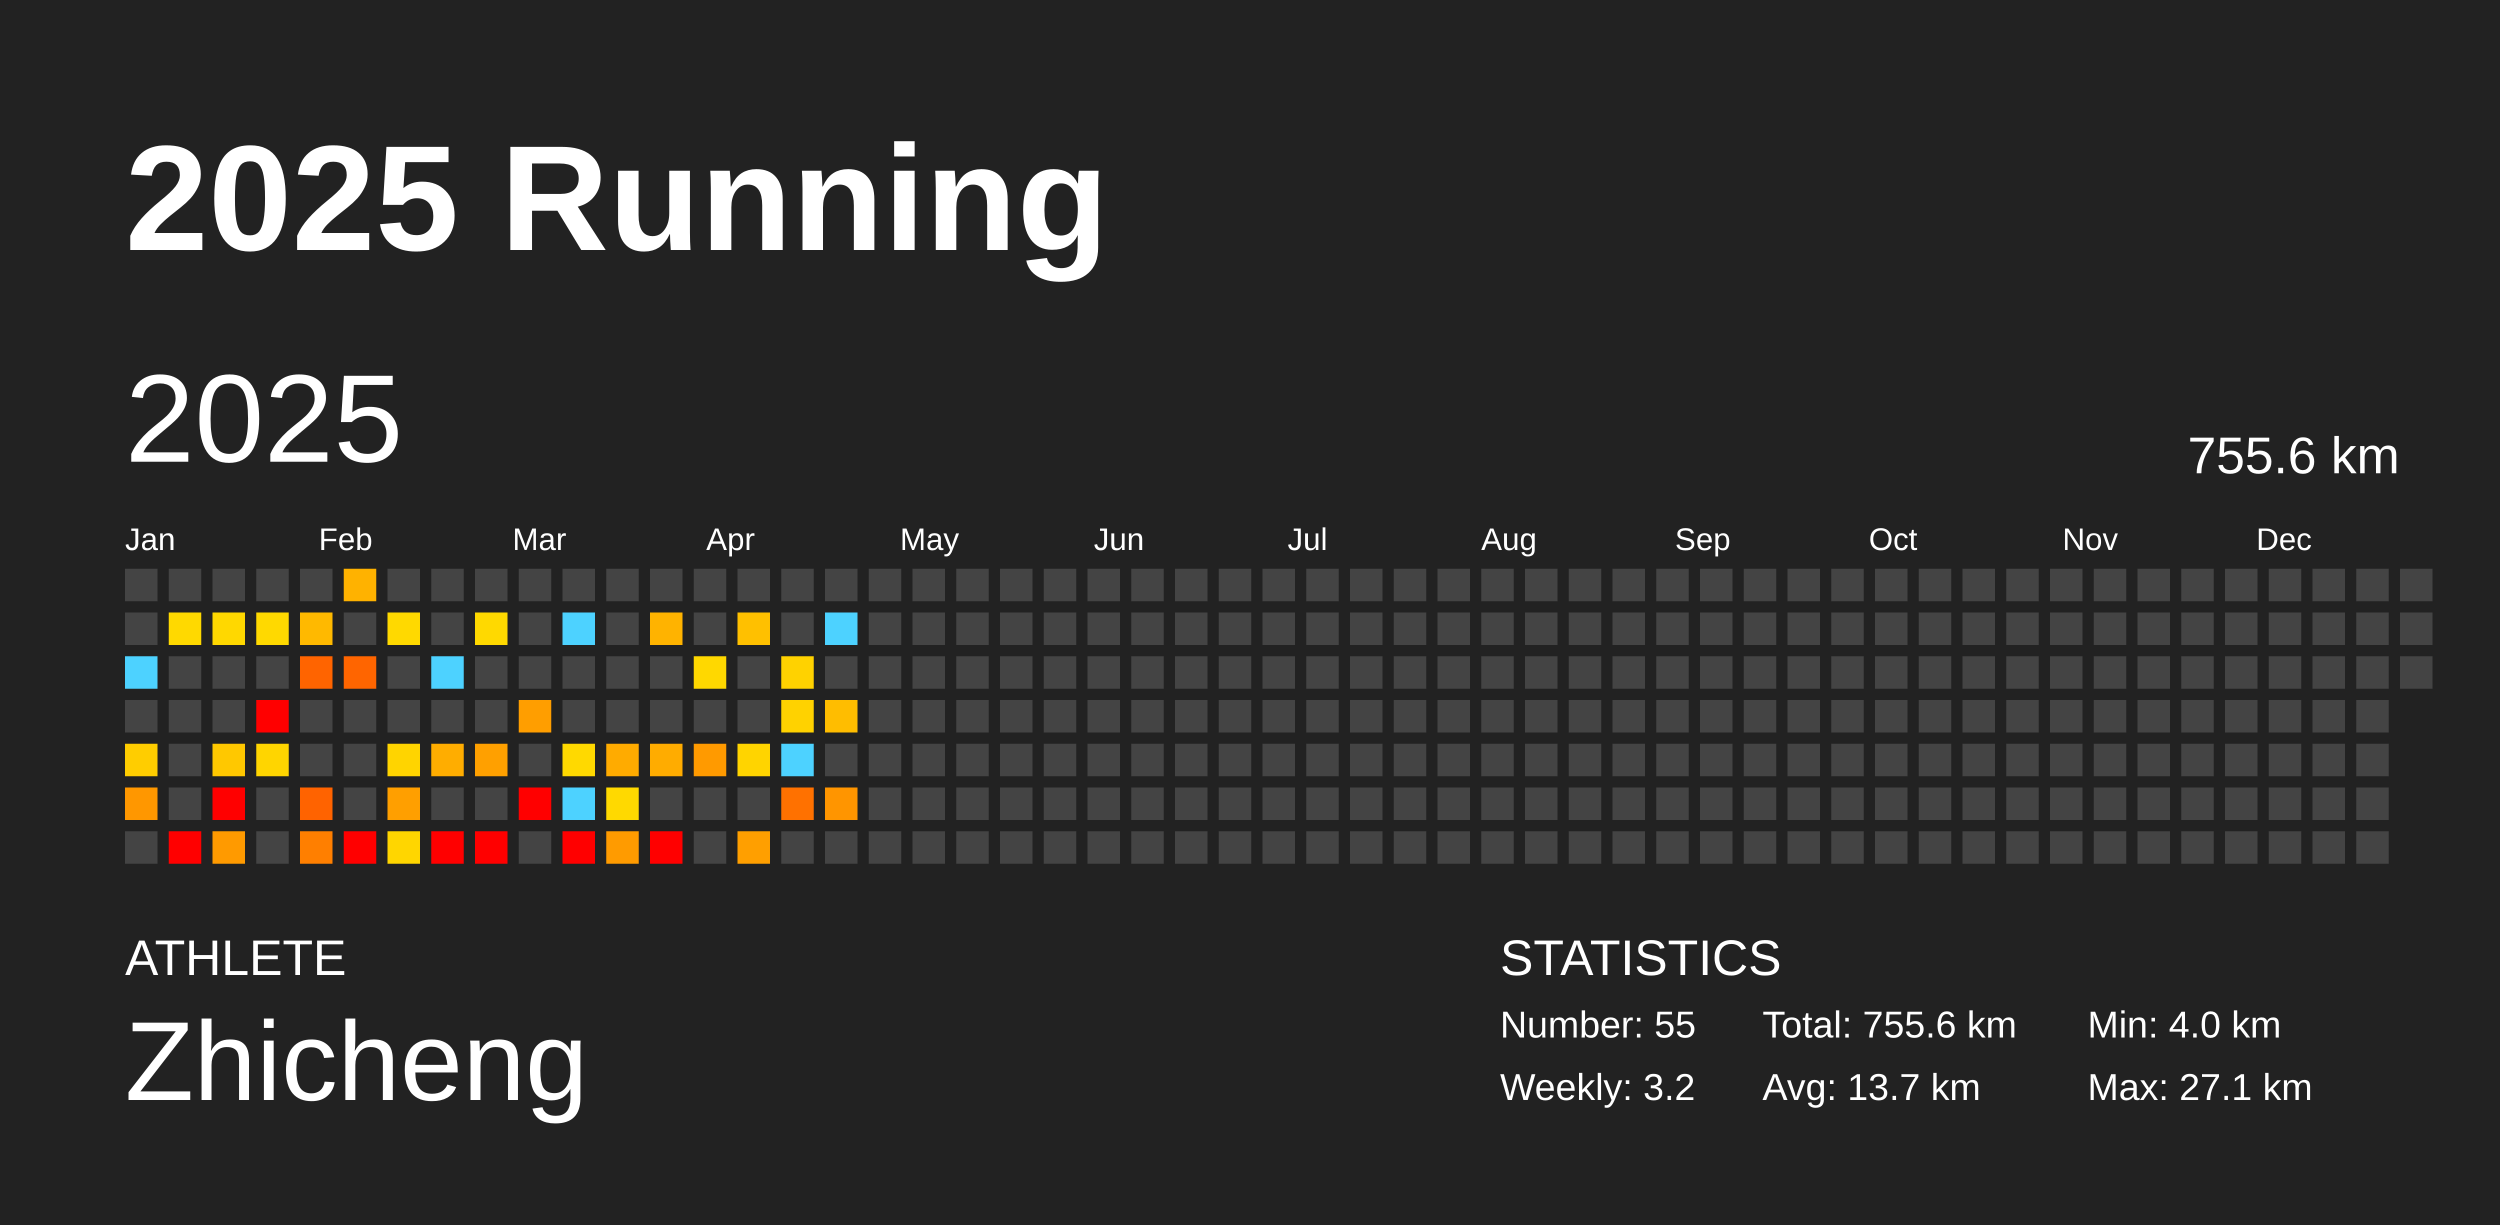
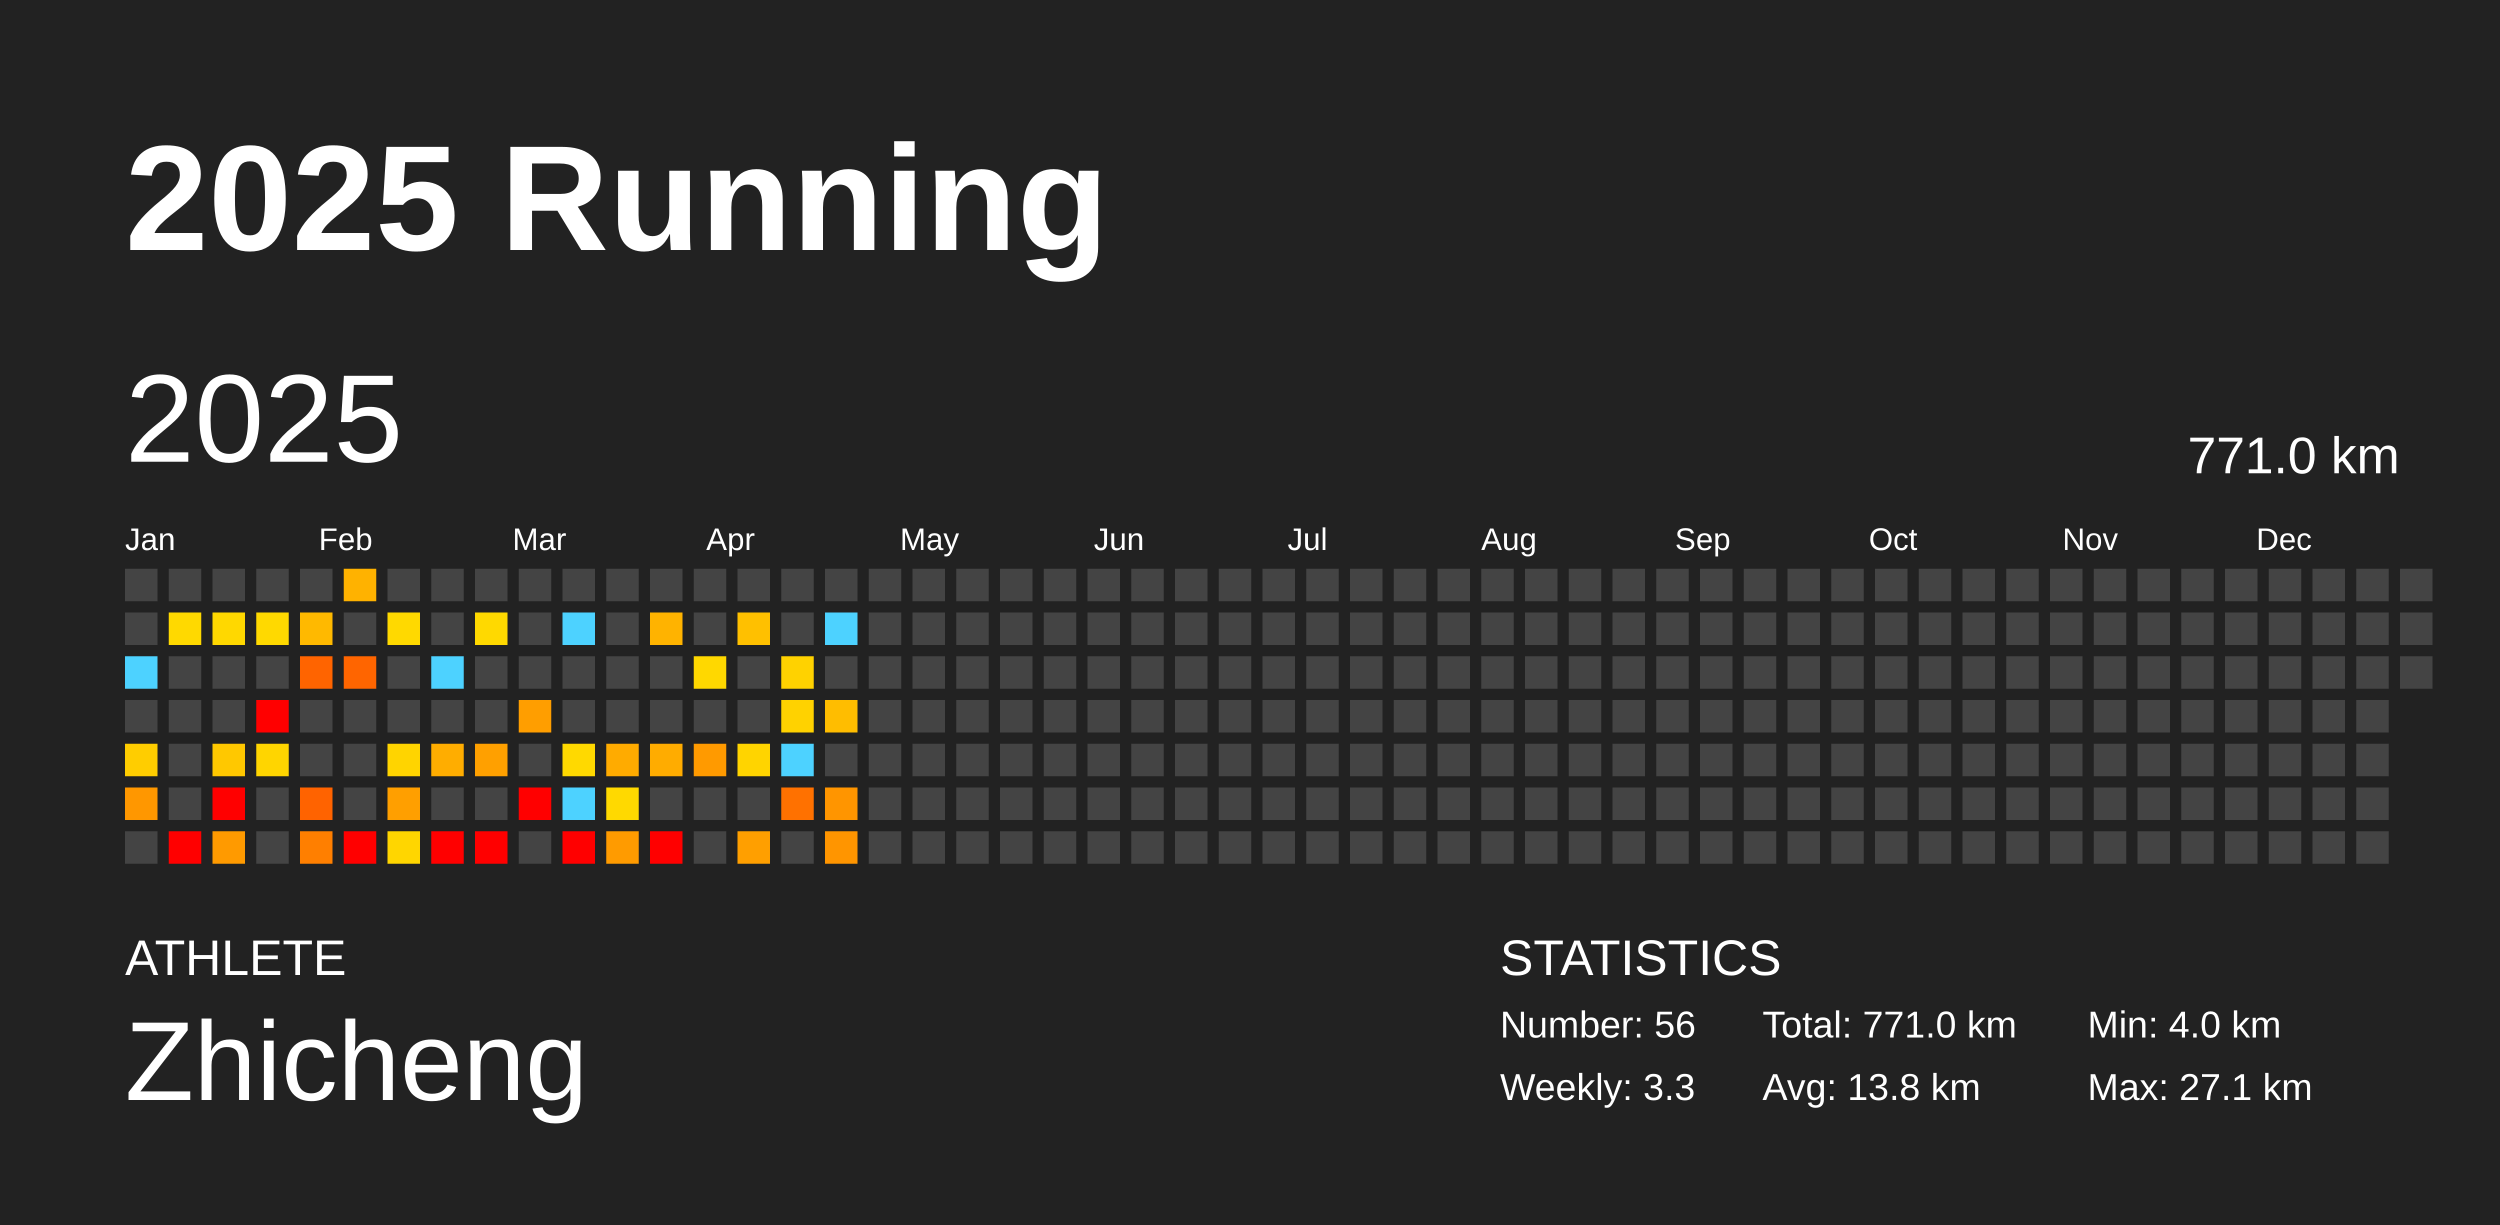
<svg xmlns="http://www.w3.org/2000/svg" baseProfile="full" height="98mm" version="1.1" viewBox="0,0,200,98" width="200mm">
  <defs />
  <rect fill="#222222" height="98" width="200" x="0" y="0" />
  <text fill="#FFFFFF" style="font-size:12px; font-family:Arial; font-weight:bold;" x="10" y="20">2025 Running</text>
  <text fill="#FFFFFF" style="font-size:4px; font-family:Arial" x="10" y="78">ATHLETE</text>
  <text fill="#FFFFFF" style="font-size:9px; font-family:Arial" x="10" y="88">Zhicheng</text>
  <text fill="#FFFFFF" style="font-size:4px; font-family:Arial" x="120" y="78">STATISTICS</text>
-   <text fill="#FFFFFF" style="font-size:3px; font-family:Arial" x="120" y="83">Number: 55</text>
-   <text fill="#FFFFFF" style="font-size:3px; font-family:Arial" x="120" y="88">Weekly: 3.2</text>
-   <text fill="#FFFFFF" style="font-size:3px; font-family:Arial" x="141" y="83">Total: 755.6 km</text>
-   <text fill="#FFFFFF" style="font-size:3px; font-family:Arial" x="141" y="88">Avg: 13.7 km</text>
+   <text fill="#FFFFFF" style="font-size:3px; font-family:Arial" x="120" y="83">Number: 56</text>
+   <text fill="#FFFFFF" style="font-size:3px; font-family:Arial" x="120" y="88">Weekly: 3.3</text>
+   <text fill="#FFFFFF" style="font-size:3px; font-family:Arial" x="141" y="83">Total: 771.0 km</text>
+   <text fill="#FFFFFF" style="font-size:3px; font-family:Arial" x="141" y="88">Avg: 13.8 km</text>
  <text fill="#FFFFFF" style="font-size:3px; font-family:Arial" x="167" y="83">Min: 4.0 km</text>
  <text fill="#FFFFFF" style="font-size:3px; font-family:Arial" x="167" y="88">Max: 27.1 km</text>
  <text dominant-baseline="hanging" fill="#FFFFFF" style="font-size:10.0px; font-family:Arial;" x="10" y="30">2025</text>
-   <text dominant-baseline="hanging" fill="#FFFFFF" style="font-size:4.125px; font-family:Arial;" x="175" y="35">755.6 km</text>
+   <text dominant-baseline="hanging" fill="#FFFFFF" style="font-size:4.125px; font-family:Arial;" x="175" y="35">771.0 km</text>
  <text fill="#FFFFFF" style="font-size:2.5px; font-family:Arial" x="10.0" y="44">Jan</text>
  <text fill="#FFFFFF" style="font-size:2.5px; font-family:Arial" x="25.5" y="44">Feb</text>
  <text fill="#FFFFFF" style="font-size:2.5px; font-family:Arial" x="41.0" y="44">Mar</text>
  <text fill="#FFFFFF" style="font-size:2.5px; font-family:Arial" x="56.5" y="44">Apr</text>
  <text fill="#FFFFFF" style="font-size:2.5px; font-family:Arial" x="72.0" y="44">May</text>
  <text fill="#FFFFFF" style="font-size:2.5px; font-family:Arial" x="87.5" y="44">Jun</text>
  <text fill="#FFFFFF" style="font-size:2.5px; font-family:Arial" x="103.0" y="44">Jul</text>
  <text fill="#FFFFFF" style="font-size:2.5px; font-family:Arial" x="118.5" y="44">Aug</text>
  <text fill="#FFFFFF" style="font-size:2.5px; font-family:Arial" x="134.0" y="44">Sep</text>
  <text fill="#FFFFFF" style="font-size:2.5px; font-family:Arial" x="149.5" y="44">Oct</text>
  <text fill="#FFFFFF" style="font-size:2.5px; font-family:Arial" x="165.0" y="44">Nov</text>
  <text fill="#FFFFFF" style="font-size:2.5px; font-family:Arial" x="180.5" y="44">Dec</text>
  <rect fill="#444444" height="2.6" width="2.6" x="10.0" y="45.5" />
  <rect fill="#444444" height="2.6" width="2.6" x="10.0" y="49.0" />
  <rect fill="#4dd2ff" height="2.6" width="2.6" x="10.0" y="52.5" />
  <rect fill="#444444" height="2.6" width="2.6" x="10.0" y="56.0" />
  <rect fill="#ffcd00" height="2.6" width="2.6" x="10.0" y="59.5" />
  <rect fill="#ff9700" height="2.6" width="2.6" x="10.0" y="63.0" />
  <rect fill="#444444" height="2.6" width="2.6" x="10.0" y="66.5" />
  <rect fill="#444444" height="2.6" width="2.6" x="13.5" y="45.5" />
  <rect fill="#ffd900" height="2.6" width="2.6" x="13.5" y="49.0" />
  <rect fill="#444444" height="2.6" width="2.6" x="13.5" y="52.5" />
  <rect fill="#444444" height="2.6" width="2.6" x="13.5" y="56.0" />
  <rect fill="#444444" height="2.6" width="2.6" x="13.5" y="59.5" />
  <rect fill="#444444" height="2.6" width="2.6" x="13.5" y="63.0" />
  <rect fill="red" height="2.6" width="2.6" x="13.5" y="66.5" />
  <rect fill="#444444" height="2.6" width="2.6" x="17.0" y="45.5" />
  <rect fill="#ffd800" height="2.6" width="2.6" x="17.0" y="49.0" />
  <rect fill="#444444" height="2.6" width="2.6" x="17.0" y="52.5" />
  <rect fill="#444444" height="2.6" width="2.6" x="17.0" y="56.0" />
  <rect fill="#ffc800" height="2.6" width="2.6" x="17.0" y="59.5" />
  <rect fill="red" height="2.6" width="2.6" x="17.0" y="63.0" />
  <rect fill="#ff9a00" height="2.6" width="2.6" x="17.0" y="66.5" />
  <rect fill="#444444" height="2.6" width="2.6" x="20.5" y="45.5" />
  <rect fill="#ffd900" height="2.6" width="2.6" x="20.5" y="49.0" />
  <rect fill="#444444" height="2.6" width="2.6" x="20.5" y="52.5" />
  <rect fill="red" height="2.6" width="2.6" x="20.5" y="56.0" />
  <rect fill="#ffd500" height="2.6" width="2.6" x="20.5" y="59.5" />
  <rect fill="#444444" height="2.6" width="2.6" x="20.5" y="63.0" />
  <rect fill="#444444" height="2.6" width="2.6" x="20.5" y="66.5" />
  <rect fill="#444444" height="2.6" width="2.6" x="24.0" y="45.5" />
  <rect fill="#ffb900" height="2.6" width="2.6" x="24.0" y="49.0" />
  <rect fill="#ff6400" height="2.6" width="2.6" x="24.0" y="52.5" />
  <rect fill="#444444" height="2.6" width="2.6" x="24.0" y="56.0" />
  <rect fill="#444444" height="2.6" width="2.6" x="24.0" y="59.5" />
  <rect fill="#ff6300" height="2.6" width="2.6" x="24.0" y="63.0" />
  <rect fill="#ff7f00" height="2.6" width="2.6" x="24.0" y="66.5" />
  <rect fill="#ffb200" height="2.6" width="2.6" x="27.5" y="45.5" />
  <rect fill="#444444" height="2.6" width="2.6" x="27.5" y="49.0" />
  <rect fill="#ff6500" height="2.6" width="2.6" x="27.5" y="52.5" />
  <rect fill="#444444" height="2.6" width="2.6" x="27.5" y="56.0" />
  <rect fill="#444444" height="2.6" width="2.6" x="27.5" y="59.5" />
  <rect fill="#444444" height="2.6" width="2.6" x="27.5" y="63.0" />
  <rect fill="red" height="2.6" width="2.6" x="27.5" y="66.5" />
  <rect fill="#444444" height="2.6" width="2.6" x="31.0" y="45.5" />
  <rect fill="#ffd900" height="2.6" width="2.6" x="31.0" y="49.0" />
  <rect fill="#444444" height="2.6" width="2.6" x="31.0" y="52.5" />
  <rect fill="#444444" height="2.6" width="2.6" x="31.0" y="56.0" />
  <rect fill="#ffd400" height="2.6" width="2.6" x="31.0" y="59.5" />
  <rect fill="#ff9f00" height="2.6" width="2.6" x="31.0" y="63.0" />
  <rect fill="#ffd600" height="2.6" width="2.6" x="31.0" y="66.5" />
  <rect fill="#444444" height="2.6" width="2.6" x="34.5" y="45.5" />
  <rect fill="#444444" height="2.6" width="2.6" x="34.5" y="49.0" />
  <rect fill="#4dd2ff" height="2.6" width="2.6" x="34.5" y="52.5" />
  <rect fill="#444444" height="2.6" width="2.6" x="34.5" y="56.0" />
  <rect fill="#ffad00" height="2.6" width="2.6" x="34.5" y="59.5" />
  <rect fill="#444444" height="2.6" width="2.6" x="34.5" y="63.0" />
  <rect fill="red" height="2.6" width="2.6" x="34.5" y="66.5" />
  <rect fill="#444444" height="2.6" width="2.6" x="38.0" y="45.5" />
  <rect fill="#ffd900" height="2.6" width="2.6" x="38.0" y="49.0" />
  <rect fill="#444444" height="2.6" width="2.6" x="38.0" y="52.5" />
  <rect fill="#444444" height="2.6" width="2.6" x="38.0" y="56.0" />
  <rect fill="#ffa000" height="2.6" width="2.6" x="38.0" y="59.5" />
  <rect fill="#444444" height="2.6" width="2.6" x="38.0" y="63.0" />
  <rect fill="red" height="2.6" width="2.6" x="38.0" y="66.5" />
  <rect fill="#444444" height="2.6" width="2.6" x="41.5" y="45.5" />
  <rect fill="#444444" height="2.6" width="2.6" x="41.5" y="49.0" />
  <rect fill="#444444" height="2.6" width="2.6" x="41.5" y="52.5" />
  <rect fill="#ff9e00" height="2.6" width="2.6" x="41.5" y="56.0" />
  <rect fill="#444444" height="2.6" width="2.6" x="41.5" y="59.5" />
  <rect fill="red" height="2.6" width="2.6" x="41.5" y="63.0" />
  <rect fill="#444444" height="2.6" width="2.6" x="41.5" y="66.5" />
  <rect fill="#444444" height="2.6" width="2.6" x="45.0" y="45.5" />
  <rect fill="#4dd2ff" height="2.6" width="2.6" x="45.0" y="49.0" />
  <rect fill="#444444" height="2.6" width="2.6" x="45.0" y="52.5" />
  <rect fill="#444444" height="2.6" width="2.6" x="45.0" y="56.0" />
  <rect fill="#ffd900" height="2.6" width="2.6" x="45.0" y="59.5" />
  <rect fill="#4dd2ff" height="2.6" width="2.6" x="45.0" y="63.0" />
  <rect fill="red" height="2.6" width="2.6" x="45.0" y="66.5" />
  <rect fill="#444444" height="2.6" width="2.6" x="48.5" y="45.5" />
  <rect fill="#444444" height="2.6" width="2.6" x="48.5" y="49.0" />
  <rect fill="#444444" height="2.6" width="2.6" x="48.5" y="52.5" />
  <rect fill="#444444" height="2.6" width="2.6" x="48.5" y="56.0" />
  <rect fill="#ffab00" height="2.6" width="2.6" x="48.5" y="59.5" />
  <rect fill="#ffd900" height="2.6" width="2.6" x="48.5" y="63.0" />
  <rect fill="#ff9b00" height="2.6" width="2.6" x="48.5" y="66.5" />
  <rect fill="#444444" height="2.6" width="2.6" x="52.0" y="45.5" />
  <rect fill="#ffb300" height="2.6" width="2.6" x="52.0" y="49.0" />
  <rect fill="#444444" height="2.6" width="2.6" x="52.0" y="52.5" />
  <rect fill="#444444" height="2.6" width="2.6" x="52.0" y="56.0" />
  <rect fill="#ffac00" height="2.6" width="2.6" x="52.0" y="59.5" />
  <rect fill="#444444" height="2.6" width="2.6" x="52.0" y="63.0" />
  <rect fill="red" height="2.6" width="2.6" x="52.0" y="66.5" />
  <rect fill="#444444" height="2.6" width="2.6" x="55.5" y="45.5" />
  <rect fill="#444444" height="2.6" width="2.6" x="55.5" y="49.0" />
  <rect fill="#ffd800" height="2.6" width="2.6" x="55.5" y="52.5" />
  <rect fill="#444444" height="2.6" width="2.6" x="55.5" y="56.0" />
  <rect fill="#ff9a00" height="2.6" width="2.6" x="55.5" y="59.5" />
  <rect fill="#444444" height="2.6" width="2.6" x="55.5" y="63.0" />
  <rect fill="#444444" height="2.6" width="2.6" x="55.5" y="66.5" />
  <rect fill="#444444" height="2.6" width="2.6" x="59.0" y="45.5" />
  <rect fill="#ffc000" height="2.6" width="2.6" x="59.0" y="49.0" />
  <rect fill="#444444" height="2.6" width="2.6" x="59.0" y="52.5" />
  <rect fill="#444444" height="2.6" width="2.6" x="59.0" y="56.0" />
  <rect fill="#ffd400" height="2.6" width="2.6" x="59.0" y="59.5" />
  <rect fill="#444444" height="2.6" width="2.6" x="59.0" y="63.0" />
  <rect fill="#ff9f00" height="2.6" width="2.6" x="59.0" y="66.5" />
  <rect fill="#444444" height="2.6" width="2.6" x="62.5" y="45.5" />
  <rect fill="#444444" height="2.6" width="2.6" x="62.5" y="49.0" />
  <rect fill="#ffd200" height="2.6" width="2.6" x="62.5" y="52.5" />
  <rect fill="#ffd200" height="2.6" width="2.6" x="62.5" y="56.0" />
  <rect fill="#4dd2ff" height="2.6" width="2.6" x="62.5" y="59.5" />
  <rect fill="#ff7100" height="2.6" width="2.6" x="62.5" y="63.0" />
  <rect fill="#444444" height="2.6" width="2.6" x="62.5" y="66.5" />
  <rect fill="#444444" height="2.6" width="2.6" x="66.0" y="45.5" />
  <rect fill="#4dd2ff" height="2.6" width="2.6" x="66.0" y="49.0" />
  <rect fill="#444444" height="2.6" width="2.6" x="66.0" y="52.5" />
  <rect fill="#ffbd00" height="2.6" width="2.6" x="66.0" y="56.0" />
  <rect fill="#444444" height="2.6" width="2.6" x="66.0" y="59.5" />
  <rect fill="#ff9500" height="2.6" width="2.6" x="66.0" y="63.0" />
-   <rect fill="#444444" height="2.6" width="2.6" x="66.0" y="66.5" />
+   <rect fill="#ff9500" height="2.6" width="2.6" x="66.0" y="66.5" />
  <rect fill="#444444" height="2.6" width="2.6" x="69.5" y="45.5" />
  <rect fill="#444444" height="2.6" width="2.6" x="69.5" y="49.0" />
  <rect fill="#444444" height="2.6" width="2.6" x="69.5" y="52.5" />
  <rect fill="#444444" height="2.6" width="2.6" x="69.5" y="56.0" />
  <rect fill="#444444" height="2.6" width="2.6" x="69.5" y="59.5" />
  <rect fill="#444444" height="2.6" width="2.6" x="69.5" y="63.0" />
  <rect fill="#444444" height="2.6" width="2.6" x="69.5" y="66.5" />
  <rect fill="#444444" height="2.6" width="2.6" x="73.0" y="45.5" />
  <rect fill="#444444" height="2.6" width="2.6" x="73.0" y="49.0" />
  <rect fill="#444444" height="2.6" width="2.6" x="73.0" y="52.5" />
  <rect fill="#444444" height="2.6" width="2.6" x="73.0" y="56.0" />
  <rect fill="#444444" height="2.6" width="2.6" x="73.0" y="59.5" />
  <rect fill="#444444" height="2.6" width="2.6" x="73.0" y="63.0" />
  <rect fill="#444444" height="2.6" width="2.6" x="73.0" y="66.5" />
  <rect fill="#444444" height="2.6" width="2.6" x="76.5" y="45.5" />
  <rect fill="#444444" height="2.6" width="2.6" x="76.5" y="49.0" />
  <rect fill="#444444" height="2.6" width="2.6" x="76.5" y="52.5" />
  <rect fill="#444444" height="2.6" width="2.6" x="76.5" y="56.0" />
  <rect fill="#444444" height="2.6" width="2.6" x="76.5" y="59.5" />
  <rect fill="#444444" height="2.6" width="2.6" x="76.5" y="63.0" />
  <rect fill="#444444" height="2.6" width="2.6" x="76.5" y="66.5" />
  <rect fill="#444444" height="2.6" width="2.6" x="80.0" y="45.5" />
  <rect fill="#444444" height="2.6" width="2.6" x="80.0" y="49.0" />
  <rect fill="#444444" height="2.6" width="2.6" x="80.0" y="52.5" />
  <rect fill="#444444" height="2.6" width="2.6" x="80.0" y="56.0" />
  <rect fill="#444444" height="2.6" width="2.6" x="80.0" y="59.5" />
  <rect fill="#444444" height="2.6" width="2.6" x="80.0" y="63.0" />
  <rect fill="#444444" height="2.6" width="2.6" x="80.0" y="66.5" />
  <rect fill="#444444" height="2.6" width="2.6" x="83.5" y="45.5" />
  <rect fill="#444444" height="2.6" width="2.6" x="83.5" y="49.0" />
  <rect fill="#444444" height="2.6" width="2.6" x="83.5" y="52.5" />
  <rect fill="#444444" height="2.6" width="2.6" x="83.5" y="56.0" />
  <rect fill="#444444" height="2.6" width="2.6" x="83.5" y="59.5" />
  <rect fill="#444444" height="2.6" width="2.6" x="83.5" y="63.0" />
  <rect fill="#444444" height="2.6" width="2.6" x="83.5" y="66.5" />
  <rect fill="#444444" height="2.6" width="2.6" x="87.0" y="45.5" />
  <rect fill="#444444" height="2.6" width="2.6" x="87.0" y="49.0" />
  <rect fill="#444444" height="2.6" width="2.6" x="87.0" y="52.5" />
  <rect fill="#444444" height="2.6" width="2.6" x="87.0" y="56.0" />
  <rect fill="#444444" height="2.6" width="2.6" x="87.0" y="59.5" />
  <rect fill="#444444" height="2.6" width="2.6" x="87.0" y="63.0" />
  <rect fill="#444444" height="2.6" width="2.6" x="87.0" y="66.5" />
  <rect fill="#444444" height="2.6" width="2.6" x="90.5" y="45.5" />
  <rect fill="#444444" height="2.6" width="2.6" x="90.5" y="49.0" />
  <rect fill="#444444" height="2.6" width="2.6" x="90.5" y="52.5" />
  <rect fill="#444444" height="2.6" width="2.6" x="90.5" y="56.0" />
  <rect fill="#444444" height="2.6" width="2.6" x="90.5" y="59.5" />
  <rect fill="#444444" height="2.6" width="2.6" x="90.5" y="63.0" />
  <rect fill="#444444" height="2.6" width="2.6" x="90.5" y="66.5" />
  <rect fill="#444444" height="2.6" width="2.6" x="94.0" y="45.5" />
  <rect fill="#444444" height="2.6" width="2.6" x="94.0" y="49.0" />
  <rect fill="#444444" height="2.6" width="2.6" x="94.0" y="52.5" />
  <rect fill="#444444" height="2.6" width="2.6" x="94.0" y="56.0" />
  <rect fill="#444444" height="2.6" width="2.6" x="94.0" y="59.5" />
  <rect fill="#444444" height="2.6" width="2.6" x="94.0" y="63.0" />
  <rect fill="#444444" height="2.6" width="2.6" x="94.0" y="66.5" />
  <rect fill="#444444" height="2.6" width="2.6" x="97.5" y="45.5" />
  <rect fill="#444444" height="2.6" width="2.6" x="97.5" y="49.0" />
  <rect fill="#444444" height="2.6" width="2.6" x="97.5" y="52.5" />
  <rect fill="#444444" height="2.6" width="2.6" x="97.5" y="56.0" />
  <rect fill="#444444" height="2.6" width="2.6" x="97.5" y="59.5" />
  <rect fill="#444444" height="2.6" width="2.6" x="97.5" y="63.0" />
  <rect fill="#444444" height="2.6" width="2.6" x="97.5" y="66.5" />
  <rect fill="#444444" height="2.6" width="2.6" x="101.0" y="45.5" />
  <rect fill="#444444" height="2.6" width="2.6" x="101.0" y="49.0" />
  <rect fill="#444444" height="2.6" width="2.6" x="101.0" y="52.5" />
  <rect fill="#444444" height="2.6" width="2.6" x="101.0" y="56.0" />
  <rect fill="#444444" height="2.6" width="2.6" x="101.0" y="59.5" />
  <rect fill="#444444" height="2.6" width="2.6" x="101.0" y="63.0" />
  <rect fill="#444444" height="2.6" width="2.6" x="101.0" y="66.5" />
  <rect fill="#444444" height="2.6" width="2.6" x="104.5" y="45.5" />
  <rect fill="#444444" height="2.6" width="2.6" x="104.5" y="49.0" />
  <rect fill="#444444" height="2.6" width="2.6" x="104.5" y="52.5" />
  <rect fill="#444444" height="2.6" width="2.6" x="104.5" y="56.0" />
  <rect fill="#444444" height="2.6" width="2.6" x="104.5" y="59.5" />
  <rect fill="#444444" height="2.6" width="2.6" x="104.5" y="63.0" />
  <rect fill="#444444" height="2.6" width="2.6" x="104.5" y="66.5" />
  <rect fill="#444444" height="2.6" width="2.6" x="108.0" y="45.5" />
  <rect fill="#444444" height="2.6" width="2.6" x="108.0" y="49.0" />
  <rect fill="#444444" height="2.6" width="2.6" x="108.0" y="52.5" />
  <rect fill="#444444" height="2.6" width="2.6" x="108.0" y="56.0" />
  <rect fill="#444444" height="2.6" width="2.6" x="108.0" y="59.5" />
  <rect fill="#444444" height="2.6" width="2.6" x="108.0" y="63.0" />
  <rect fill="#444444" height="2.6" width="2.6" x="108.0" y="66.5" />
  <rect fill="#444444" height="2.6" width="2.6" x="111.5" y="45.5" />
  <rect fill="#444444" height="2.6" width="2.6" x="111.5" y="49.0" />
  <rect fill="#444444" height="2.6" width="2.6" x="111.5" y="52.5" />
  <rect fill="#444444" height="2.6" width="2.6" x="111.5" y="56.0" />
  <rect fill="#444444" height="2.6" width="2.6" x="111.5" y="59.5" />
  <rect fill="#444444" height="2.6" width="2.6" x="111.5" y="63.0" />
  <rect fill="#444444" height="2.6" width="2.6" x="111.5" y="66.5" />
  <rect fill="#444444" height="2.6" width="2.6" x="115.0" y="45.5" />
  <rect fill="#444444" height="2.6" width="2.6" x="115.0" y="49.0" />
  <rect fill="#444444" height="2.6" width="2.6" x="115.0" y="52.5" />
  <rect fill="#444444" height="2.6" width="2.6" x="115.0" y="56.0" />
  <rect fill="#444444" height="2.6" width="2.6" x="115.0" y="59.5" />
  <rect fill="#444444" height="2.6" width="2.6" x="115.0" y="63.0" />
  <rect fill="#444444" height="2.6" width="2.6" x="115.0" y="66.5" />
  <rect fill="#444444" height="2.6" width="2.6" x="118.5" y="45.5" />
  <rect fill="#444444" height="2.6" width="2.6" x="118.5" y="49.0" />
  <rect fill="#444444" height="2.6" width="2.6" x="118.5" y="52.5" />
  <rect fill="#444444" height="2.6" width="2.6" x="118.5" y="56.0" />
  <rect fill="#444444" height="2.6" width="2.6" x="118.5" y="59.5" />
  <rect fill="#444444" height="2.6" width="2.6" x="118.5" y="63.0" />
  <rect fill="#444444" height="2.6" width="2.6" x="118.5" y="66.5" />
  <rect fill="#444444" height="2.6" width="2.6" x="122.0" y="45.5" />
  <rect fill="#444444" height="2.6" width="2.6" x="122.0" y="49.0" />
  <rect fill="#444444" height="2.6" width="2.6" x="122.0" y="52.5" />
  <rect fill="#444444" height="2.6" width="2.6" x="122.0" y="56.0" />
  <rect fill="#444444" height="2.6" width="2.6" x="122.0" y="59.5" />
  <rect fill="#444444" height="2.6" width="2.6" x="122.0" y="63.0" />
  <rect fill="#444444" height="2.6" width="2.6" x="122.0" y="66.5" />
  <rect fill="#444444" height="2.6" width="2.6" x="125.5" y="45.5" />
  <rect fill="#444444" height="2.6" width="2.6" x="125.5" y="49.0" />
  <rect fill="#444444" height="2.6" width="2.6" x="125.5" y="52.5" />
  <rect fill="#444444" height="2.6" width="2.6" x="125.5" y="56.0" />
  <rect fill="#444444" height="2.6" width="2.6" x="125.5" y="59.5" />
  <rect fill="#444444" height="2.6" width="2.6" x="125.5" y="63.0" />
  <rect fill="#444444" height="2.6" width="2.6" x="125.5" y="66.5" />
  <rect fill="#444444" height="2.6" width="2.6" x="129.0" y="45.5" />
  <rect fill="#444444" height="2.6" width="2.6" x="129.0" y="49.0" />
  <rect fill="#444444" height="2.6" width="2.6" x="129.0" y="52.5" />
  <rect fill="#444444" height="2.6" width="2.6" x="129.0" y="56.0" />
  <rect fill="#444444" height="2.6" width="2.6" x="129.0" y="59.5" />
  <rect fill="#444444" height="2.6" width="2.6" x="129.0" y="63.0" />
  <rect fill="#444444" height="2.6" width="2.6" x="129.0" y="66.5" />
  <rect fill="#444444" height="2.6" width="2.6" x="132.5" y="45.5" />
  <rect fill="#444444" height="2.6" width="2.6" x="132.5" y="49.0" />
  <rect fill="#444444" height="2.6" width="2.6" x="132.5" y="52.5" />
  <rect fill="#444444" height="2.6" width="2.6" x="132.5" y="56.0" />
  <rect fill="#444444" height="2.6" width="2.6" x="132.5" y="59.5" />
  <rect fill="#444444" height="2.6" width="2.6" x="132.5" y="63.0" />
  <rect fill="#444444" height="2.6" width="2.6" x="132.5" y="66.5" />
  <rect fill="#444444" height="2.6" width="2.6" x="136.0" y="45.5" />
  <rect fill="#444444" height="2.6" width="2.6" x="136.0" y="49.0" />
  <rect fill="#444444" height="2.6" width="2.6" x="136.0" y="52.5" />
  <rect fill="#444444" height="2.6" width="2.6" x="136.0" y="56.0" />
  <rect fill="#444444" height="2.6" width="2.6" x="136.0" y="59.5" />
  <rect fill="#444444" height="2.6" width="2.6" x="136.0" y="63.0" />
  <rect fill="#444444" height="2.6" width="2.6" x="136.0" y="66.5" />
  <rect fill="#444444" height="2.6" width="2.6" x="139.5" y="45.5" />
  <rect fill="#444444" height="2.6" width="2.6" x="139.5" y="49.0" />
  <rect fill="#444444" height="2.6" width="2.6" x="139.5" y="52.5" />
  <rect fill="#444444" height="2.6" width="2.6" x="139.5" y="56.0" />
  <rect fill="#444444" height="2.6" width="2.6" x="139.5" y="59.5" />
  <rect fill="#444444" height="2.6" width="2.6" x="139.5" y="63.0" />
  <rect fill="#444444" height="2.6" width="2.6" x="139.5" y="66.5" />
  <rect fill="#444444" height="2.6" width="2.6" x="143.0" y="45.5" />
  <rect fill="#444444" height="2.6" width="2.6" x="143.0" y="49.0" />
  <rect fill="#444444" height="2.6" width="2.6" x="143.0" y="52.5" />
  <rect fill="#444444" height="2.6" width="2.6" x="143.0" y="56.0" />
  <rect fill="#444444" height="2.6" width="2.6" x="143.0" y="59.5" />
  <rect fill="#444444" height="2.6" width="2.6" x="143.0" y="63.0" />
  <rect fill="#444444" height="2.6" width="2.6" x="143.0" y="66.5" />
  <rect fill="#444444" height="2.6" width="2.6" x="146.5" y="45.5" />
  <rect fill="#444444" height="2.6" width="2.6" x="146.5" y="49.0" />
  <rect fill="#444444" height="2.6" width="2.6" x="146.5" y="52.5" />
  <rect fill="#444444" height="2.6" width="2.6" x="146.5" y="56.0" />
  <rect fill="#444444" height="2.6" width="2.6" x="146.5" y="59.5" />
  <rect fill="#444444" height="2.6" width="2.6" x="146.5" y="63.0" />
  <rect fill="#444444" height="2.6" width="2.6" x="146.5" y="66.5" />
  <rect fill="#444444" height="2.6" width="2.6" x="150.0" y="45.5" />
  <rect fill="#444444" height="2.6" width="2.6" x="150.0" y="49.0" />
  <rect fill="#444444" height="2.6" width="2.6" x="150.0" y="52.5" />
  <rect fill="#444444" height="2.6" width="2.6" x="150.0" y="56.0" />
  <rect fill="#444444" height="2.6" width="2.6" x="150.0" y="59.5" />
  <rect fill="#444444" height="2.6" width="2.6" x="150.0" y="63.0" />
  <rect fill="#444444" height="2.6" width="2.6" x="150.0" y="66.5" />
  <rect fill="#444444" height="2.6" width="2.6" x="153.5" y="45.5" />
  <rect fill="#444444" height="2.6" width="2.6" x="153.5" y="49.0" />
  <rect fill="#444444" height="2.6" width="2.6" x="153.5" y="52.5" />
  <rect fill="#444444" height="2.6" width="2.6" x="153.5" y="56.0" />
  <rect fill="#444444" height="2.6" width="2.6" x="153.5" y="59.5" />
  <rect fill="#444444" height="2.6" width="2.6" x="153.5" y="63.0" />
  <rect fill="#444444" height="2.6" width="2.6" x="153.5" y="66.5" />
  <rect fill="#444444" height="2.6" width="2.6" x="157.0" y="45.5" />
  <rect fill="#444444" height="2.6" width="2.6" x="157.0" y="49.0" />
  <rect fill="#444444" height="2.6" width="2.6" x="157.0" y="52.5" />
  <rect fill="#444444" height="2.6" width="2.6" x="157.0" y="56.0" />
  <rect fill="#444444" height="2.6" width="2.6" x="157.0" y="59.5" />
  <rect fill="#444444" height="2.6" width="2.6" x="157.0" y="63.0" />
  <rect fill="#444444" height="2.6" width="2.6" x="157.0" y="66.5" />
  <rect fill="#444444" height="2.6" width="2.6" x="160.5" y="45.5" />
  <rect fill="#444444" height="2.6" width="2.6" x="160.5" y="49.0" />
  <rect fill="#444444" height="2.6" width="2.6" x="160.5" y="52.5" />
  <rect fill="#444444" height="2.6" width="2.6" x="160.5" y="56.0" />
  <rect fill="#444444" height="2.6" width="2.6" x="160.5" y="59.5" />
  <rect fill="#444444" height="2.6" width="2.6" x="160.5" y="63.0" />
  <rect fill="#444444" height="2.6" width="2.6" x="160.5" y="66.5" />
  <rect fill="#444444" height="2.6" width="2.6" x="164.0" y="45.5" />
  <rect fill="#444444" height="2.6" width="2.6" x="164.0" y="49.0" />
  <rect fill="#444444" height="2.6" width="2.6" x="164.0" y="52.5" />
  <rect fill="#444444" height="2.6" width="2.6" x="164.0" y="56.0" />
  <rect fill="#444444" height="2.6" width="2.6" x="164.0" y="59.5" />
  <rect fill="#444444" height="2.6" width="2.6" x="164.0" y="63.0" />
  <rect fill="#444444" height="2.6" width="2.6" x="164.0" y="66.5" />
  <rect fill="#444444" height="2.6" width="2.6" x="167.5" y="45.5" />
  <rect fill="#444444" height="2.6" width="2.6" x="167.5" y="49.0" />
  <rect fill="#444444" height="2.6" width="2.6" x="167.5" y="52.5" />
  <rect fill="#444444" height="2.6" width="2.6" x="167.5" y="56.0" />
  <rect fill="#444444" height="2.6" width="2.6" x="167.5" y="59.5" />
  <rect fill="#444444" height="2.6" width="2.6" x="167.5" y="63.0" />
  <rect fill="#444444" height="2.6" width="2.6" x="167.5" y="66.5" />
  <rect fill="#444444" height="2.6" width="2.6" x="171.0" y="45.5" />
  <rect fill="#444444" height="2.6" width="2.6" x="171.0" y="49.0" />
  <rect fill="#444444" height="2.6" width="2.6" x="171.0" y="52.5" />
  <rect fill="#444444" height="2.6" width="2.6" x="171.0" y="56.0" />
  <rect fill="#444444" height="2.6" width="2.6" x="171.0" y="59.5" />
  <rect fill="#444444" height="2.6" width="2.6" x="171.0" y="63.0" />
  <rect fill="#444444" height="2.6" width="2.6" x="171.0" y="66.5" />
  <rect fill="#444444" height="2.6" width="2.6" x="174.5" y="45.5" />
  <rect fill="#444444" height="2.6" width="2.6" x="174.5" y="49.0" />
  <rect fill="#444444" height="2.6" width="2.6" x="174.5" y="52.5" />
  <rect fill="#444444" height="2.6" width="2.6" x="174.5" y="56.0" />
  <rect fill="#444444" height="2.6" width="2.6" x="174.5" y="59.5" />
  <rect fill="#444444" height="2.6" width="2.6" x="174.5" y="63.0" />
  <rect fill="#444444" height="2.6" width="2.6" x="174.5" y="66.5" />
  <rect fill="#444444" height="2.6" width="2.6" x="178.0" y="45.5" />
  <rect fill="#444444" height="2.6" width="2.6" x="178.0" y="49.0" />
  <rect fill="#444444" height="2.6" width="2.6" x="178.0" y="52.5" />
  <rect fill="#444444" height="2.6" width="2.6" x="178.0" y="56.0" />
  <rect fill="#444444" height="2.6" width="2.6" x="178.0" y="59.5" />
  <rect fill="#444444" height="2.6" width="2.6" x="178.0" y="63.0" />
  <rect fill="#444444" height="2.6" width="2.6" x="178.0" y="66.5" />
  <rect fill="#444444" height="2.6" width="2.6" x="181.5" y="45.5" />
  <rect fill="#444444" height="2.6" width="2.6" x="181.5" y="49.0" />
  <rect fill="#444444" height="2.6" width="2.6" x="181.5" y="52.5" />
  <rect fill="#444444" height="2.6" width="2.6" x="181.5" y="56.0" />
  <rect fill="#444444" height="2.6" width="2.6" x="181.5" y="59.5" />
  <rect fill="#444444" height="2.6" width="2.6" x="181.5" y="63.0" />
  <rect fill="#444444" height="2.6" width="2.6" x="181.5" y="66.5" />
  <rect fill="#444444" height="2.6" width="2.6" x="185.0" y="45.5" />
  <rect fill="#444444" height="2.6" width="2.6" x="185.0" y="49.0" />
  <rect fill="#444444" height="2.6" width="2.6" x="185.0" y="52.5" />
  <rect fill="#444444" height="2.6" width="2.6" x="185.0" y="56.0" />
  <rect fill="#444444" height="2.6" width="2.6" x="185.0" y="59.5" />
  <rect fill="#444444" height="2.6" width="2.6" x="185.0" y="63.0" />
  <rect fill="#444444" height="2.6" width="2.6" x="185.0" y="66.5" />
  <rect fill="#444444" height="2.6" width="2.6" x="188.5" y="45.5" />
  <rect fill="#444444" height="2.6" width="2.6" x="188.5" y="49.0" />
  <rect fill="#444444" height="2.6" width="2.6" x="188.5" y="52.5" />
  <rect fill="#444444" height="2.6" width="2.6" x="188.5" y="56.0" />
  <rect fill="#444444" height="2.6" width="2.6" x="188.5" y="59.5" />
  <rect fill="#444444" height="2.6" width="2.6" x="188.5" y="63.0" />
  <rect fill="#444444" height="2.6" width="2.6" x="188.5" y="66.5" />
  <rect fill="#444444" height="2.6" width="2.6" x="192.0" y="45.5" />
  <rect fill="#444444" height="2.6" width="2.6" x="192.0" y="49.0" />
  <rect fill="#444444" height="2.6" width="2.6" x="192.0" y="52.5" />
</svg>
